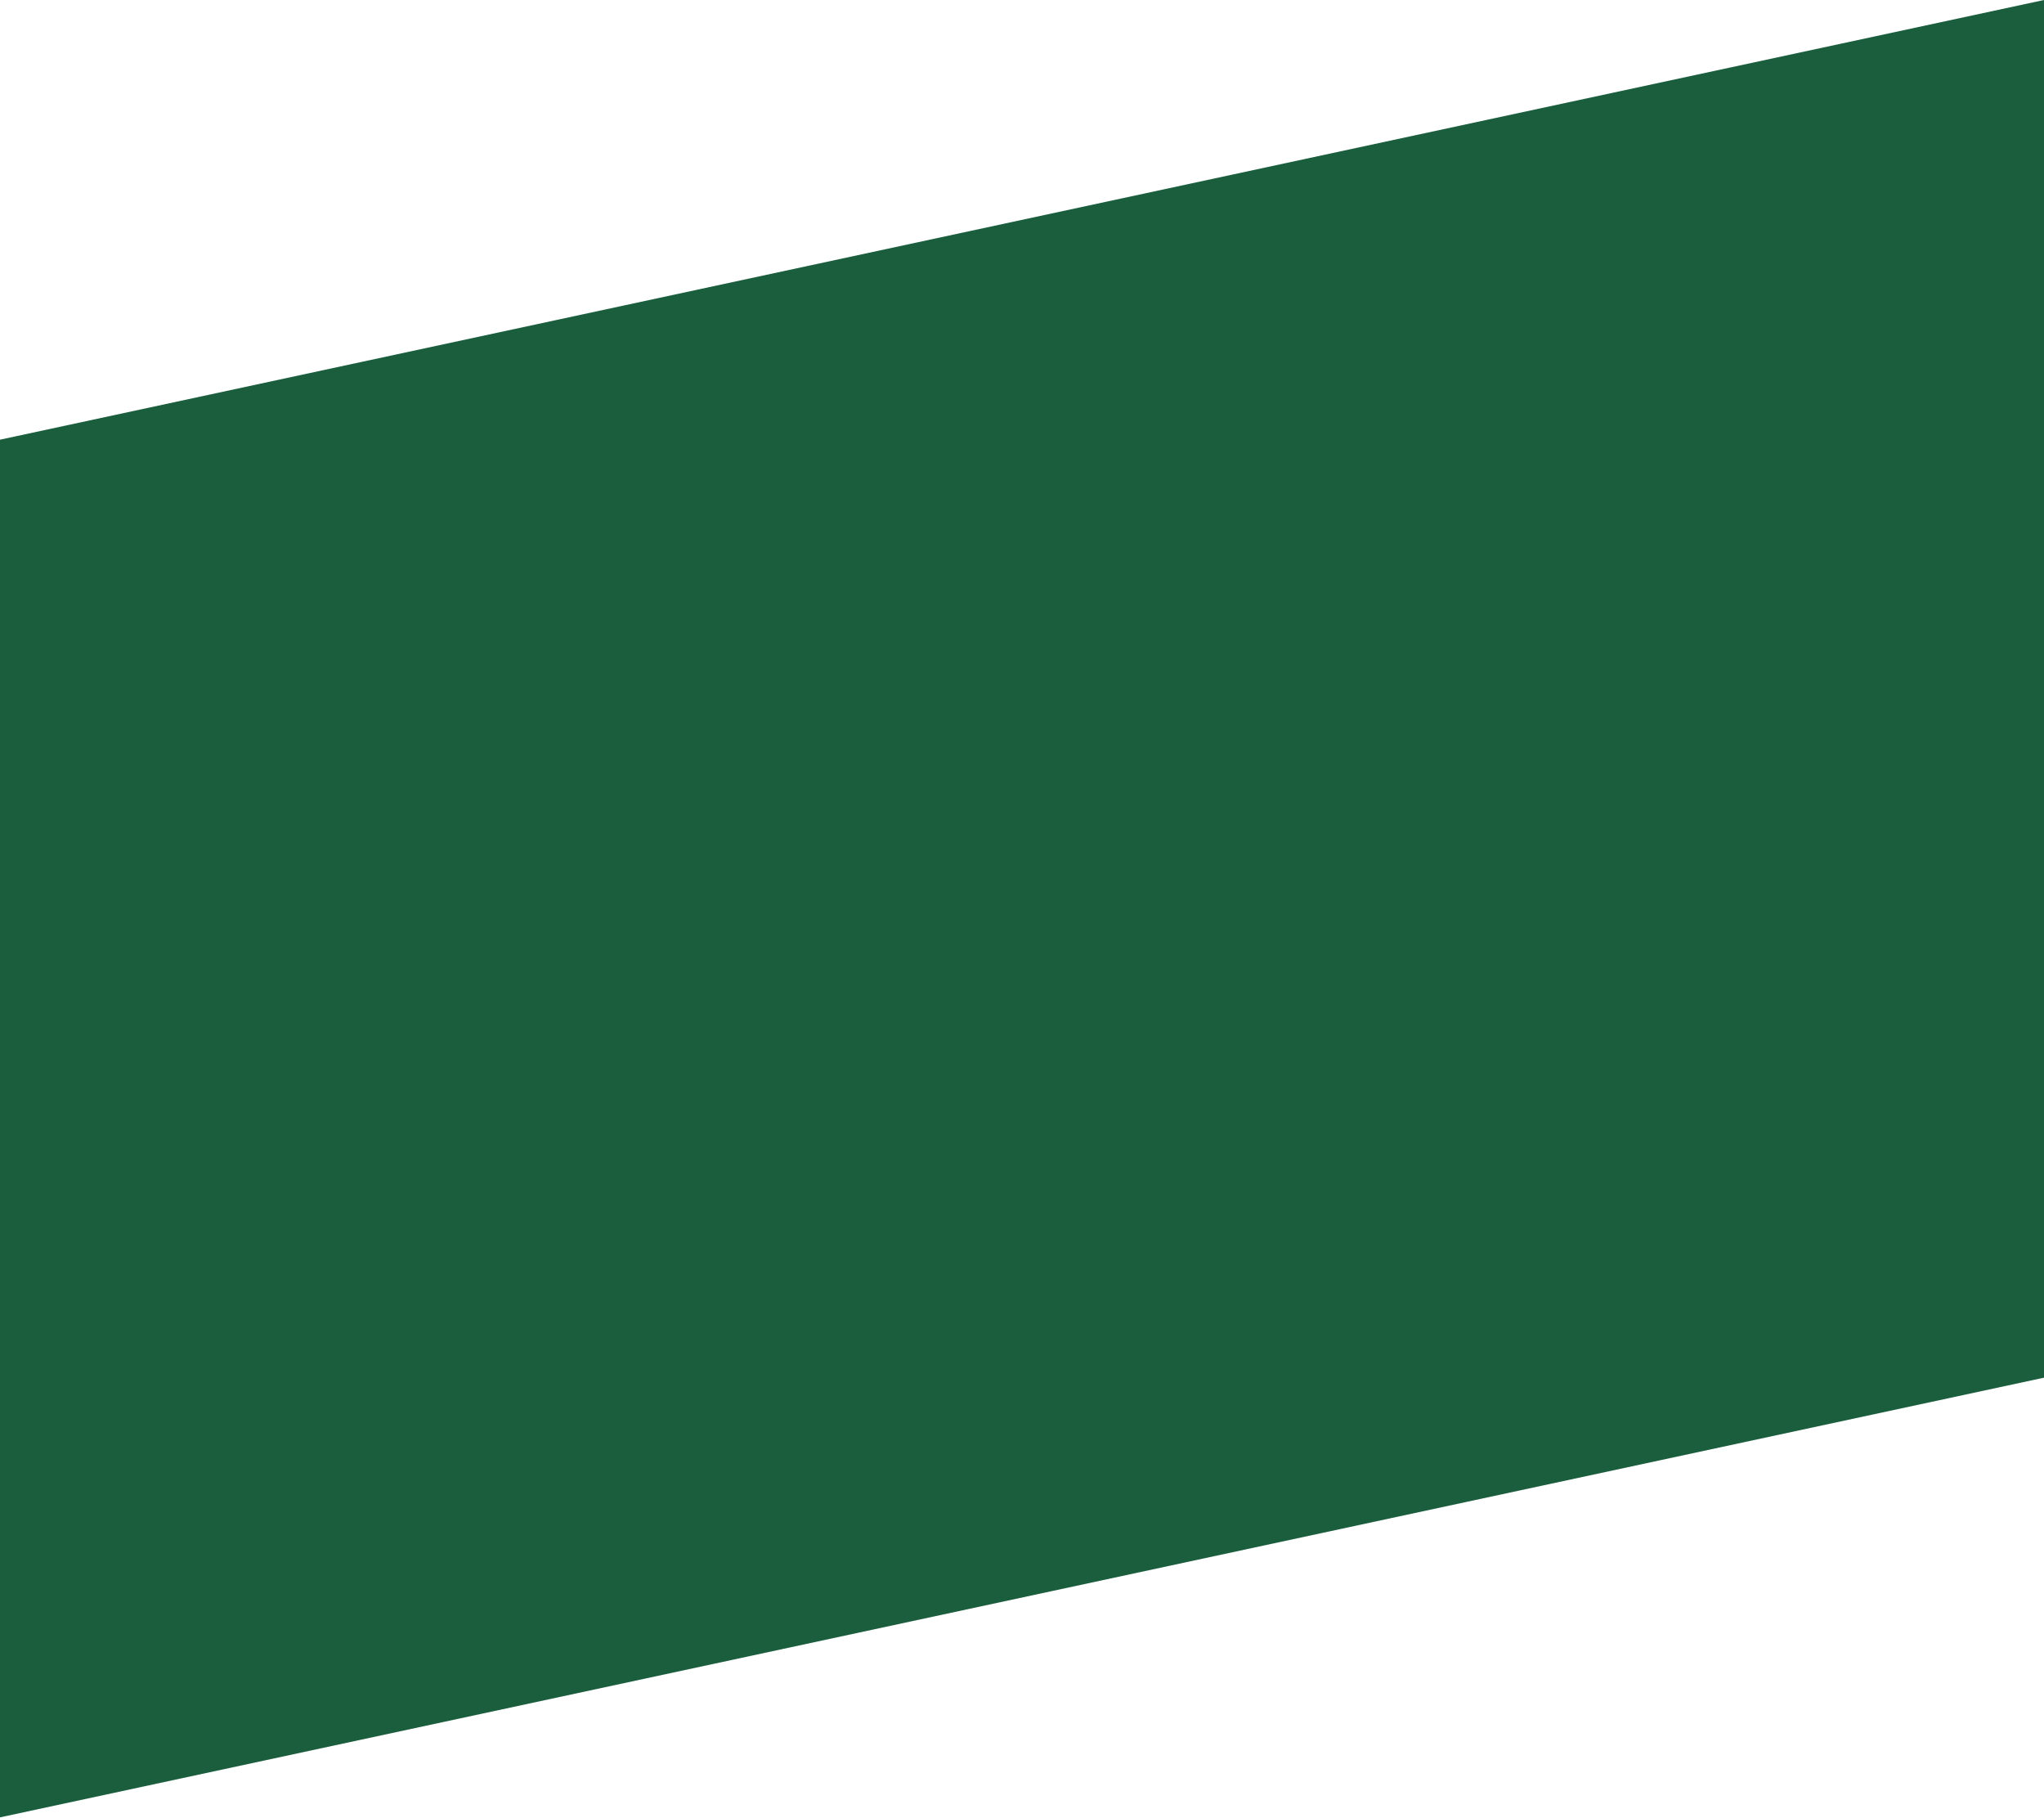
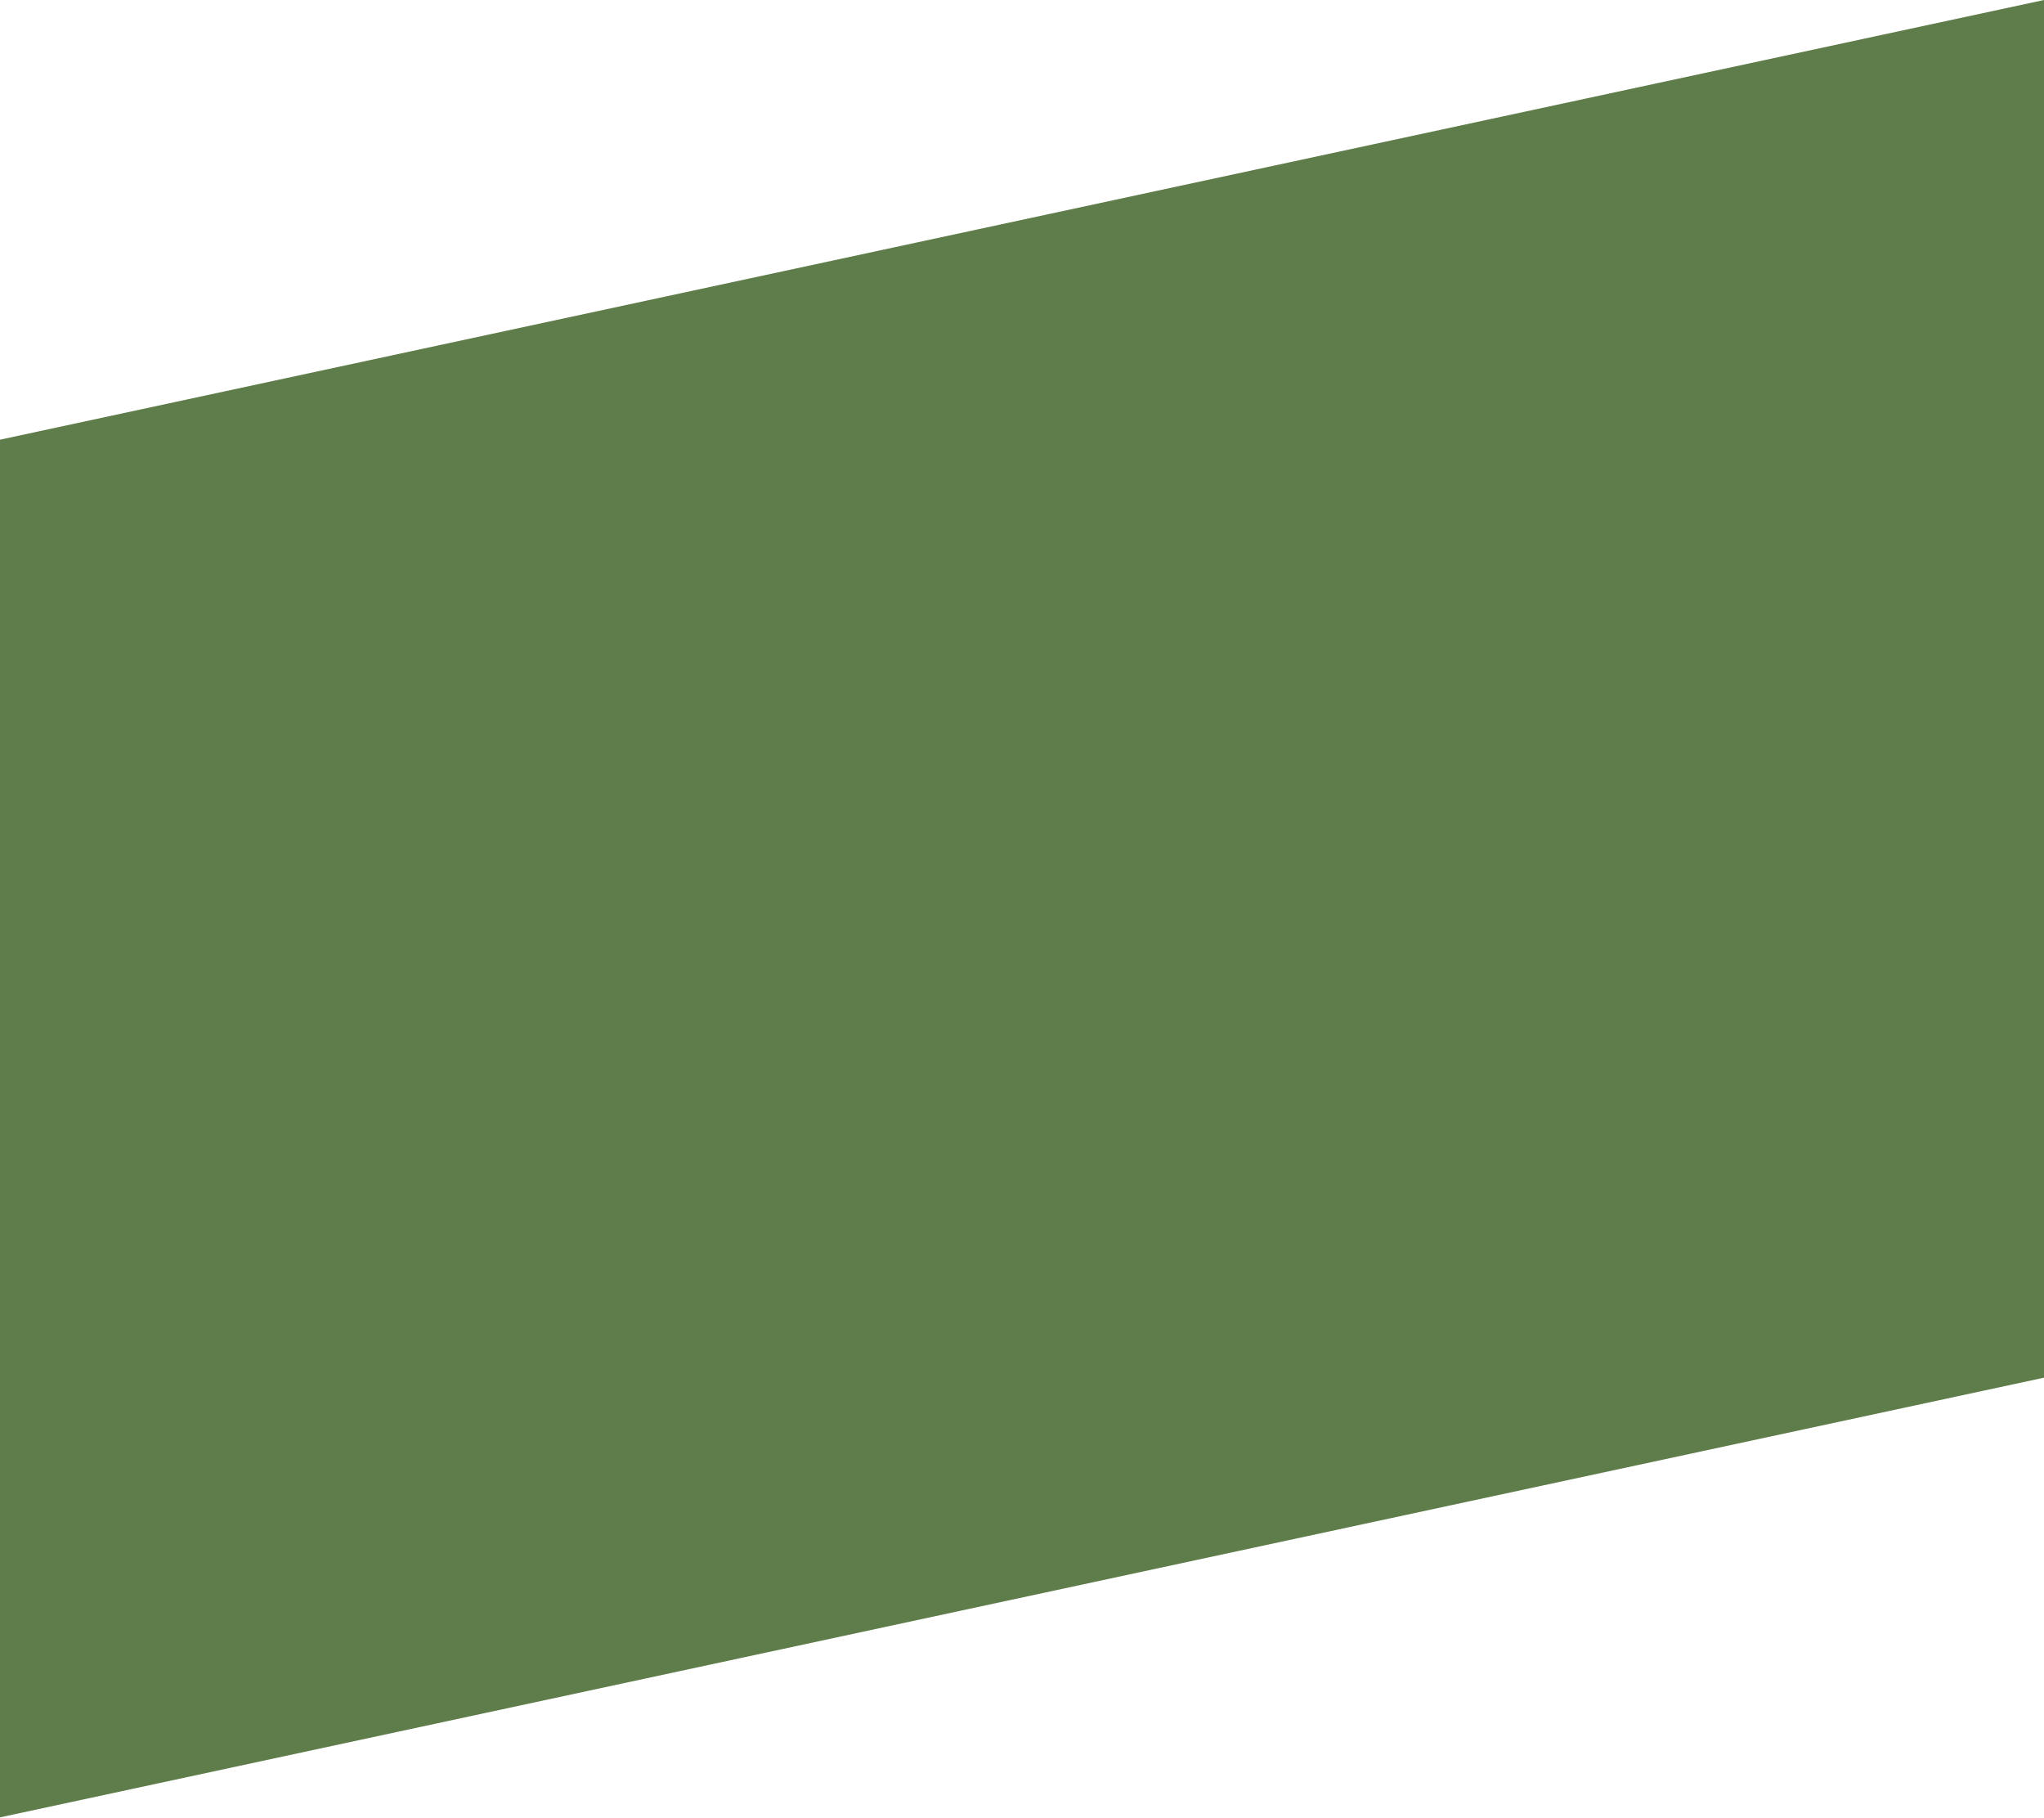
<svg xmlns="http://www.w3.org/2000/svg" viewBox="0 0 558 496" fill="none">
-   <path fill="#1B5E3E" d="M0 496V120L558 0v376L0 496Z" />
+   <path fill="#5e7d4a" d="M0 496V120L558 0v376L0 496Z" />
</svg>
